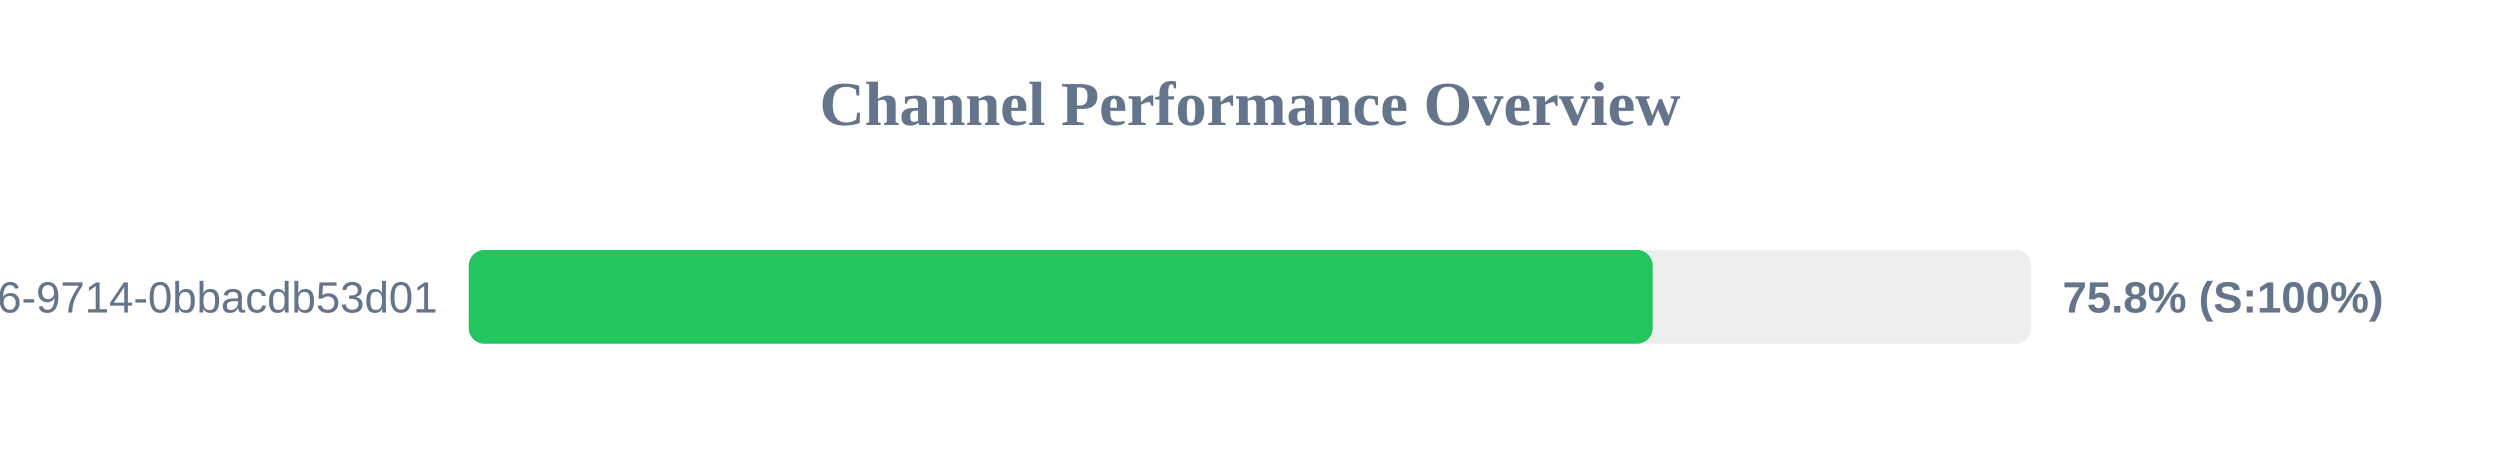
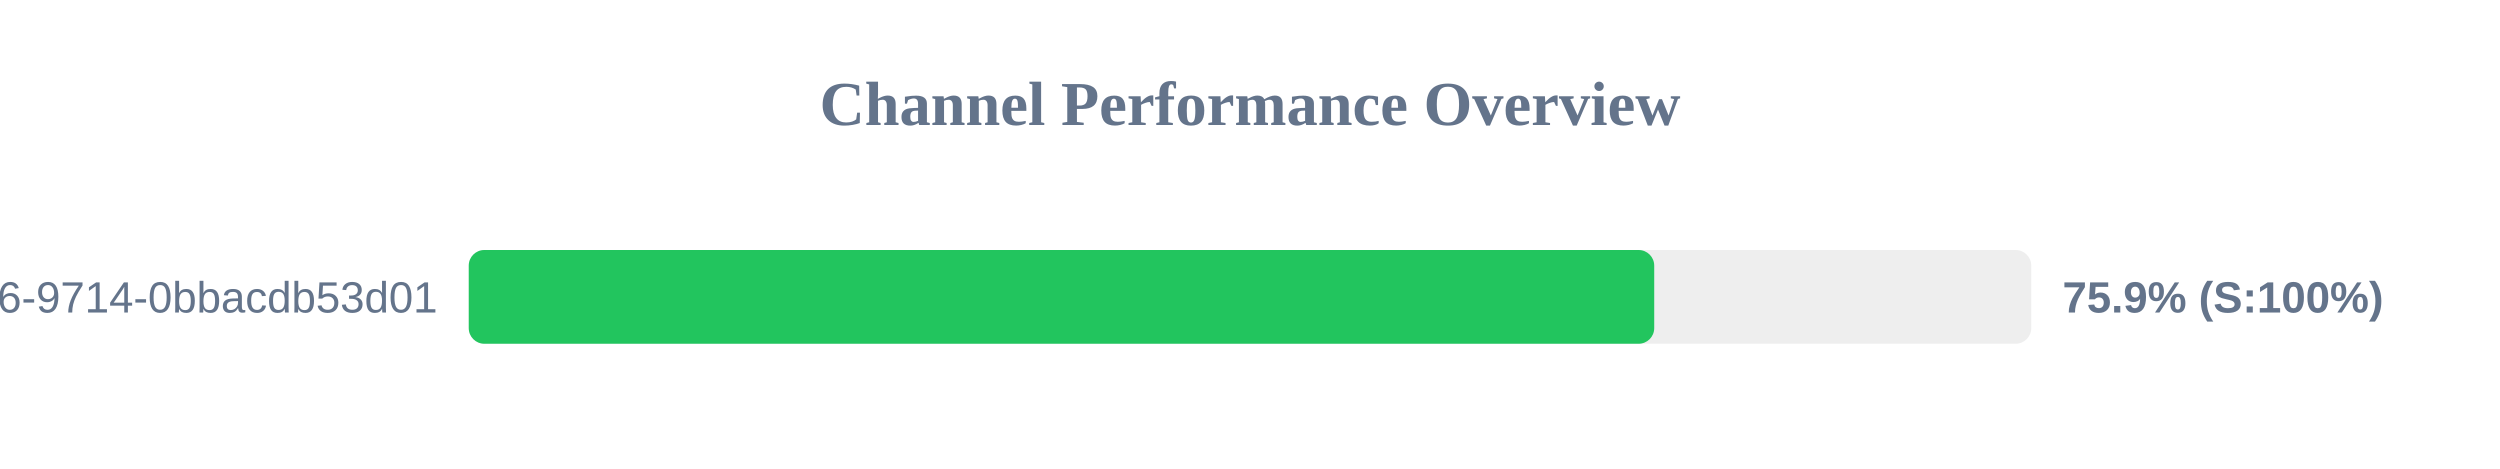
<svg xmlns="http://www.w3.org/2000/svg" width="800" height="150" version="1.1">
  <style>
        .row { font: 14px Arial; fill: #64748b; }
        .score { font: bold 14px Arial; fill: #64748b; }
    </style>
  <text x="400" y="40" text-anchor="middle" font-size="20px" font-weight="bold" fill="#64748b">Channel Performance Overview</text>
  <rect x="150" y="80" width="500" height="30" fill="#eee" rx="5" />
-   <rect x="150" y="80" width="378.85" height="30" fill="#22c55e" rx="5" />
+   <rect x="150" y="80" width="379.35" height="30" fill="#22c55e" rx="5" />
  <text x="140" y="100" text-anchor="end" class="row">?uuid=23125f6e-ec56-4c26-9714-0bbacdb53d01</text>
-   <text x="660" y="100" text-anchor="start" class="score">75.8% (S:100%)</text>
+   <text x="660" y="100" text-anchor="start" class="score">75.9% (S:100%)</text>
</svg>
